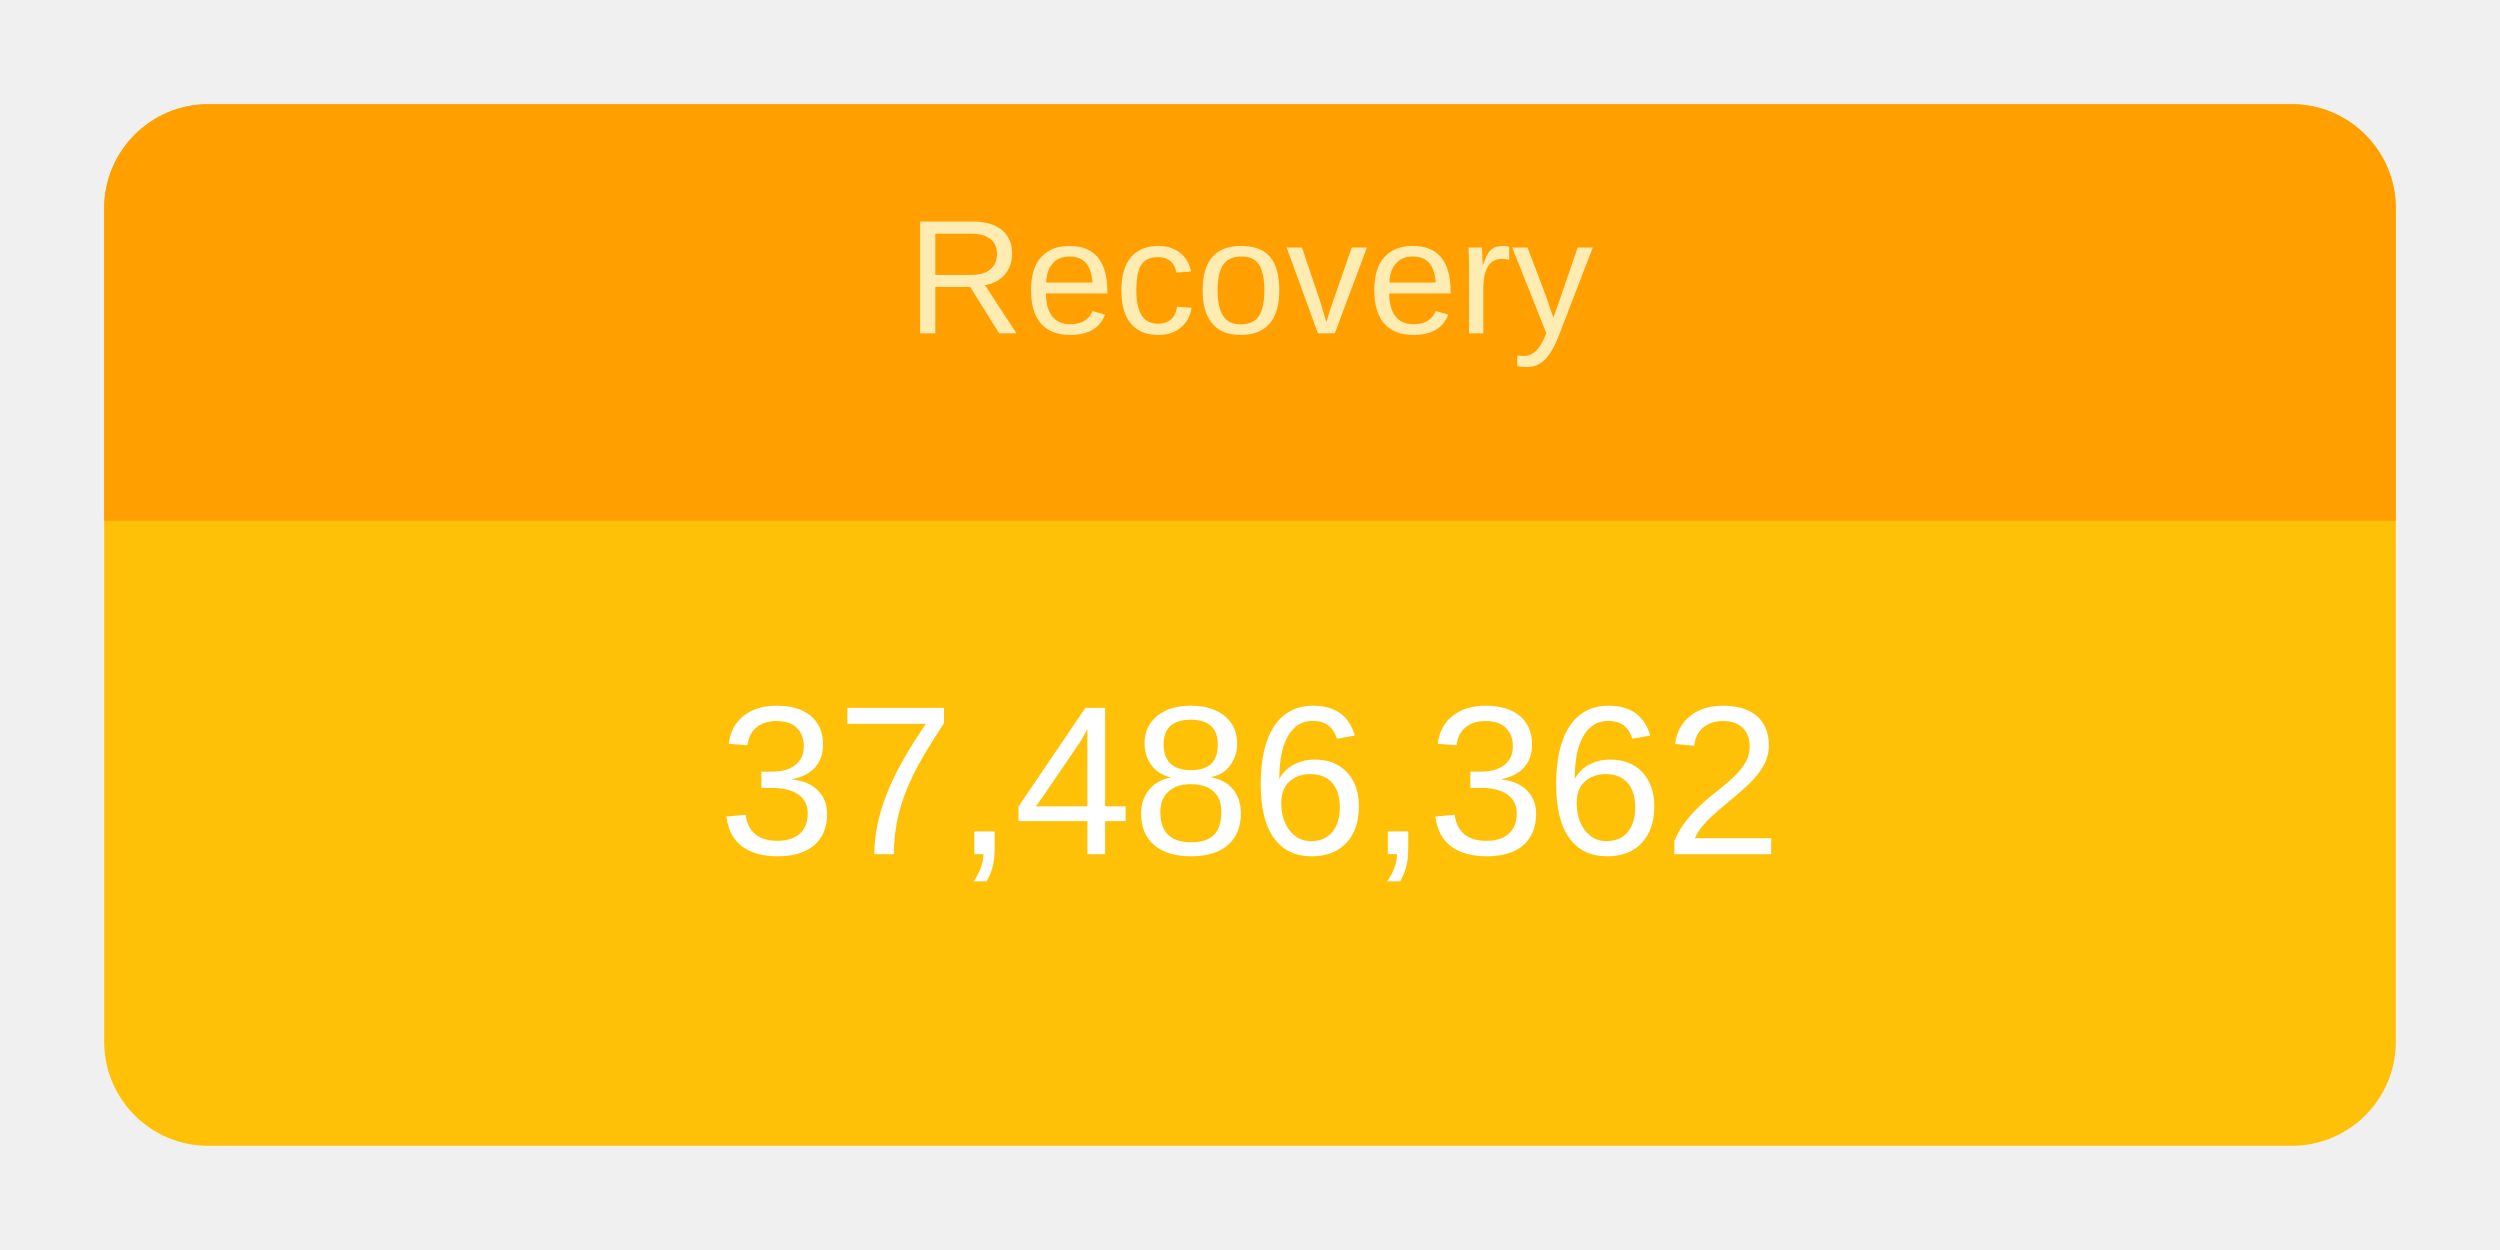
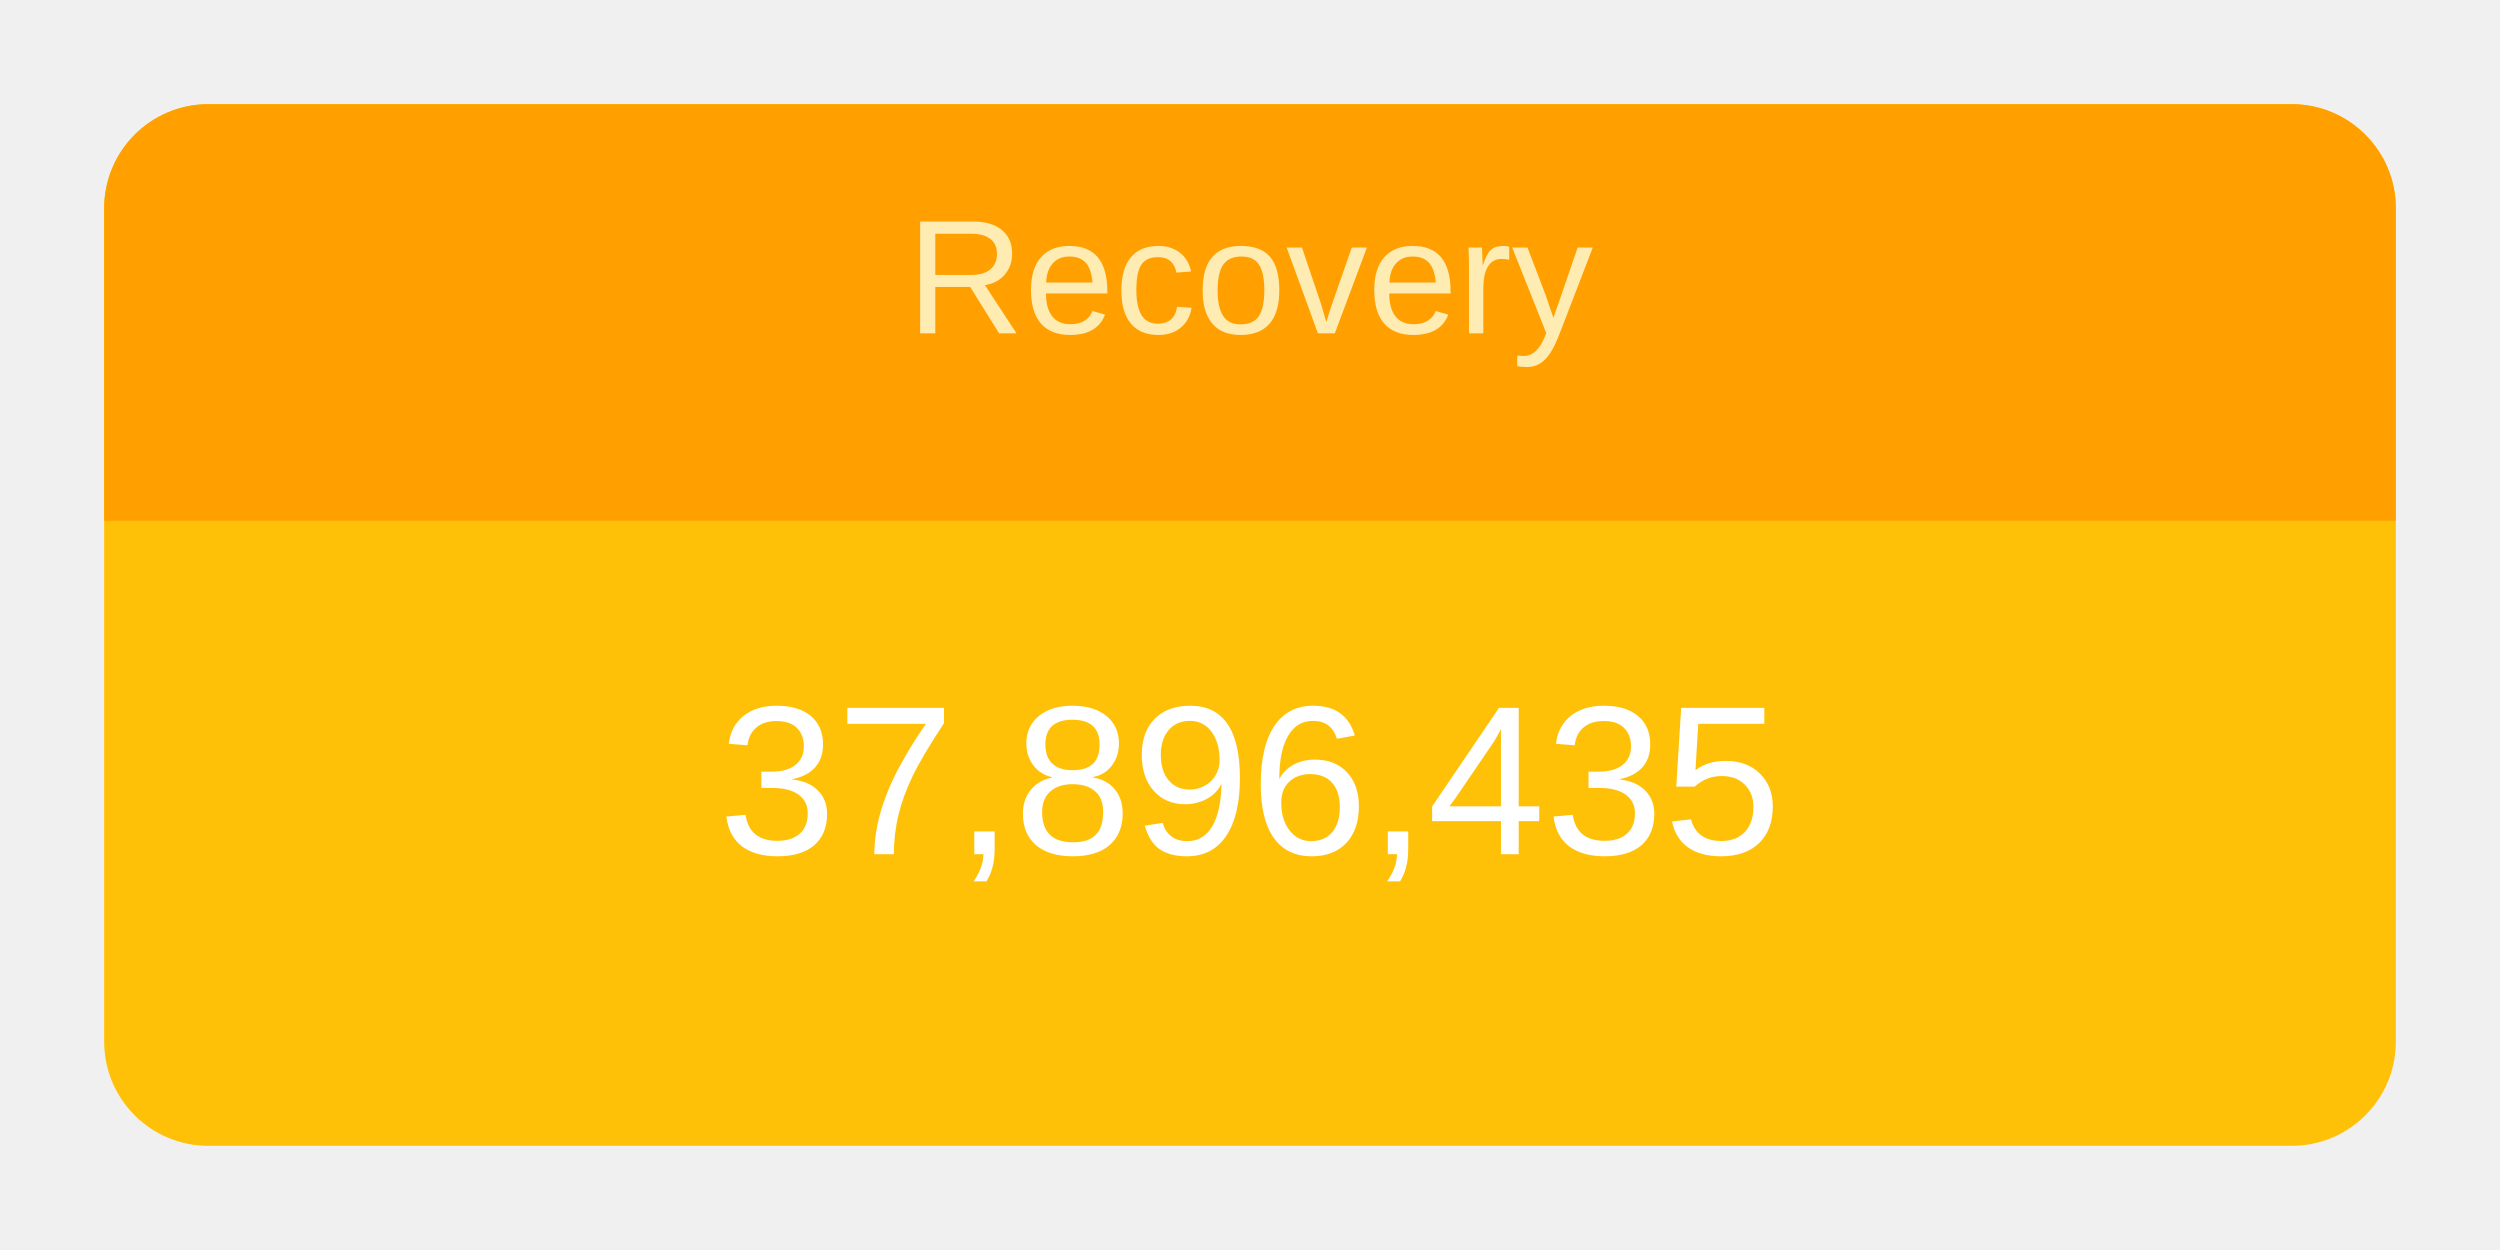
<svg xmlns="http://www.w3.org/2000/svg" height="120" viewBox="" width="240">
  <g transform="translate(10,10)">
    <rect rx="10" ry="10" width="220" height="100" style="fill: #ffc107; stroke-width: 5;" />
    <svg width="220" height="100">
      <text x="50%" y="72%" alignment-baseline="middle" text-anchor="middle" fill="white" font-size="1.7em" font-family="Arial, Helvetica, sans-serif">
-         37,486,362
+         37,896,435
      </text>
    </svg>
    <path fill="#FFA000" d=" M 210 0              a 10 10 0 0 1 10 10              v 30             h-220             v-30             a 10 10 0 0 1 10 -10" />
    <svg width="220" height="40">
      <text x="50%" y="55%" alignment-baseline="middle" text-anchor="middle" fill="#FFECB3" font-size="1.3em" font-family="Arial, Helvetica, sans-serif">
        Recovery
      </text>
    </svg>
  </g>
</svg>
